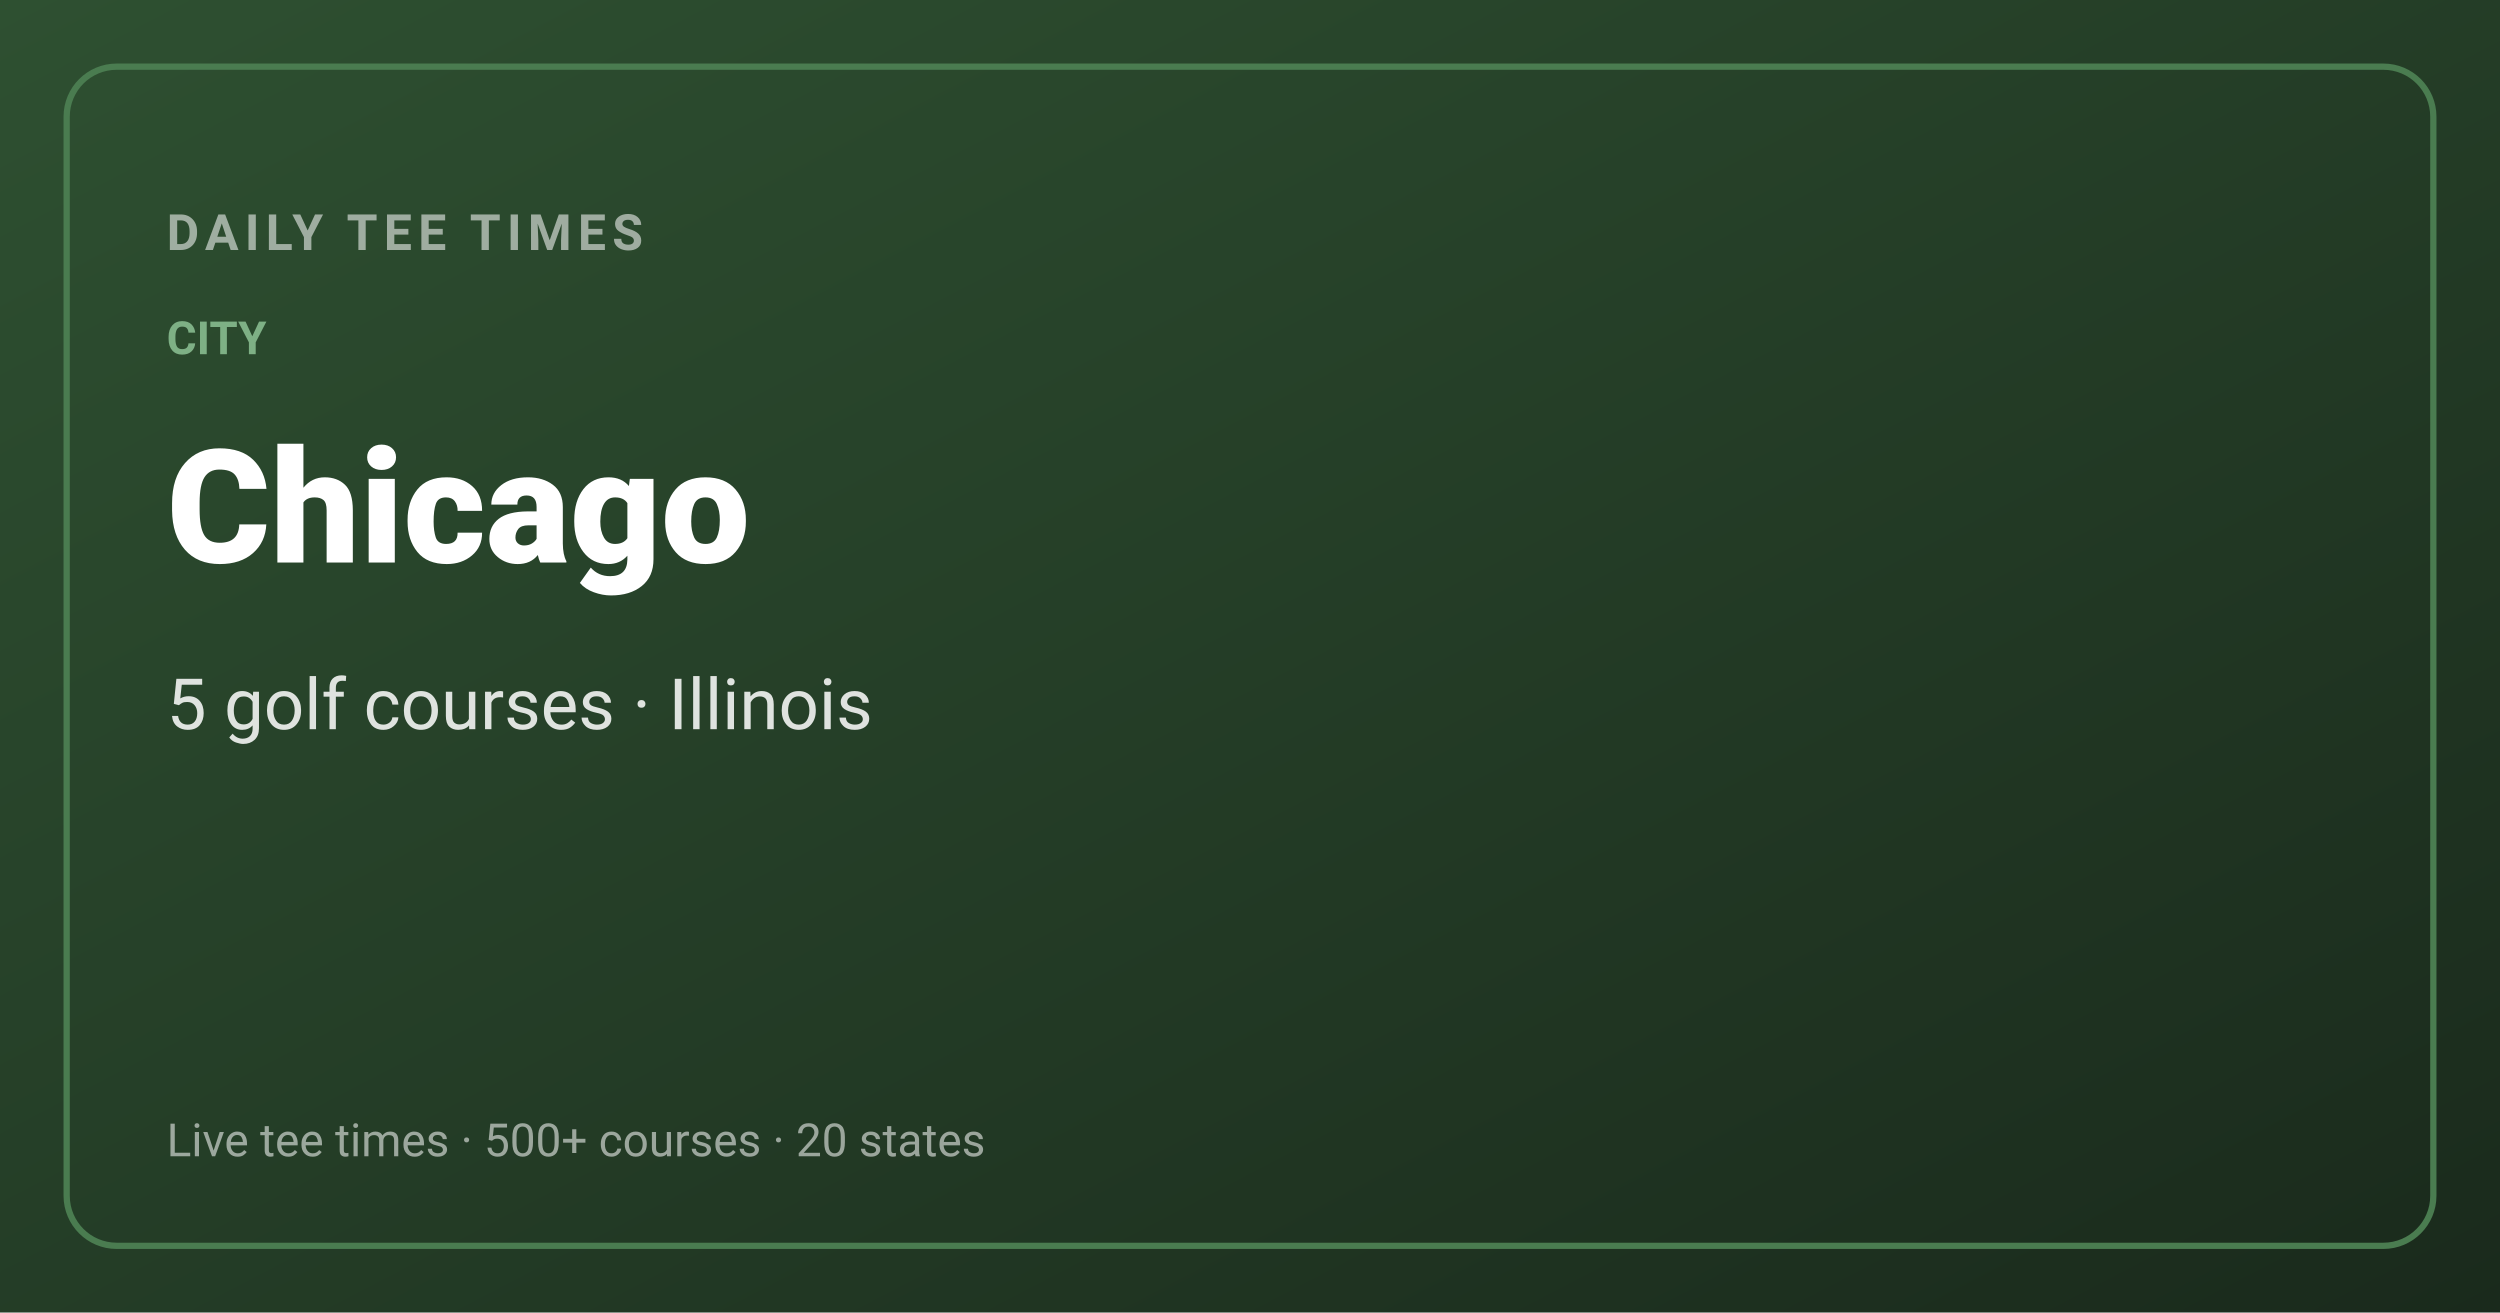
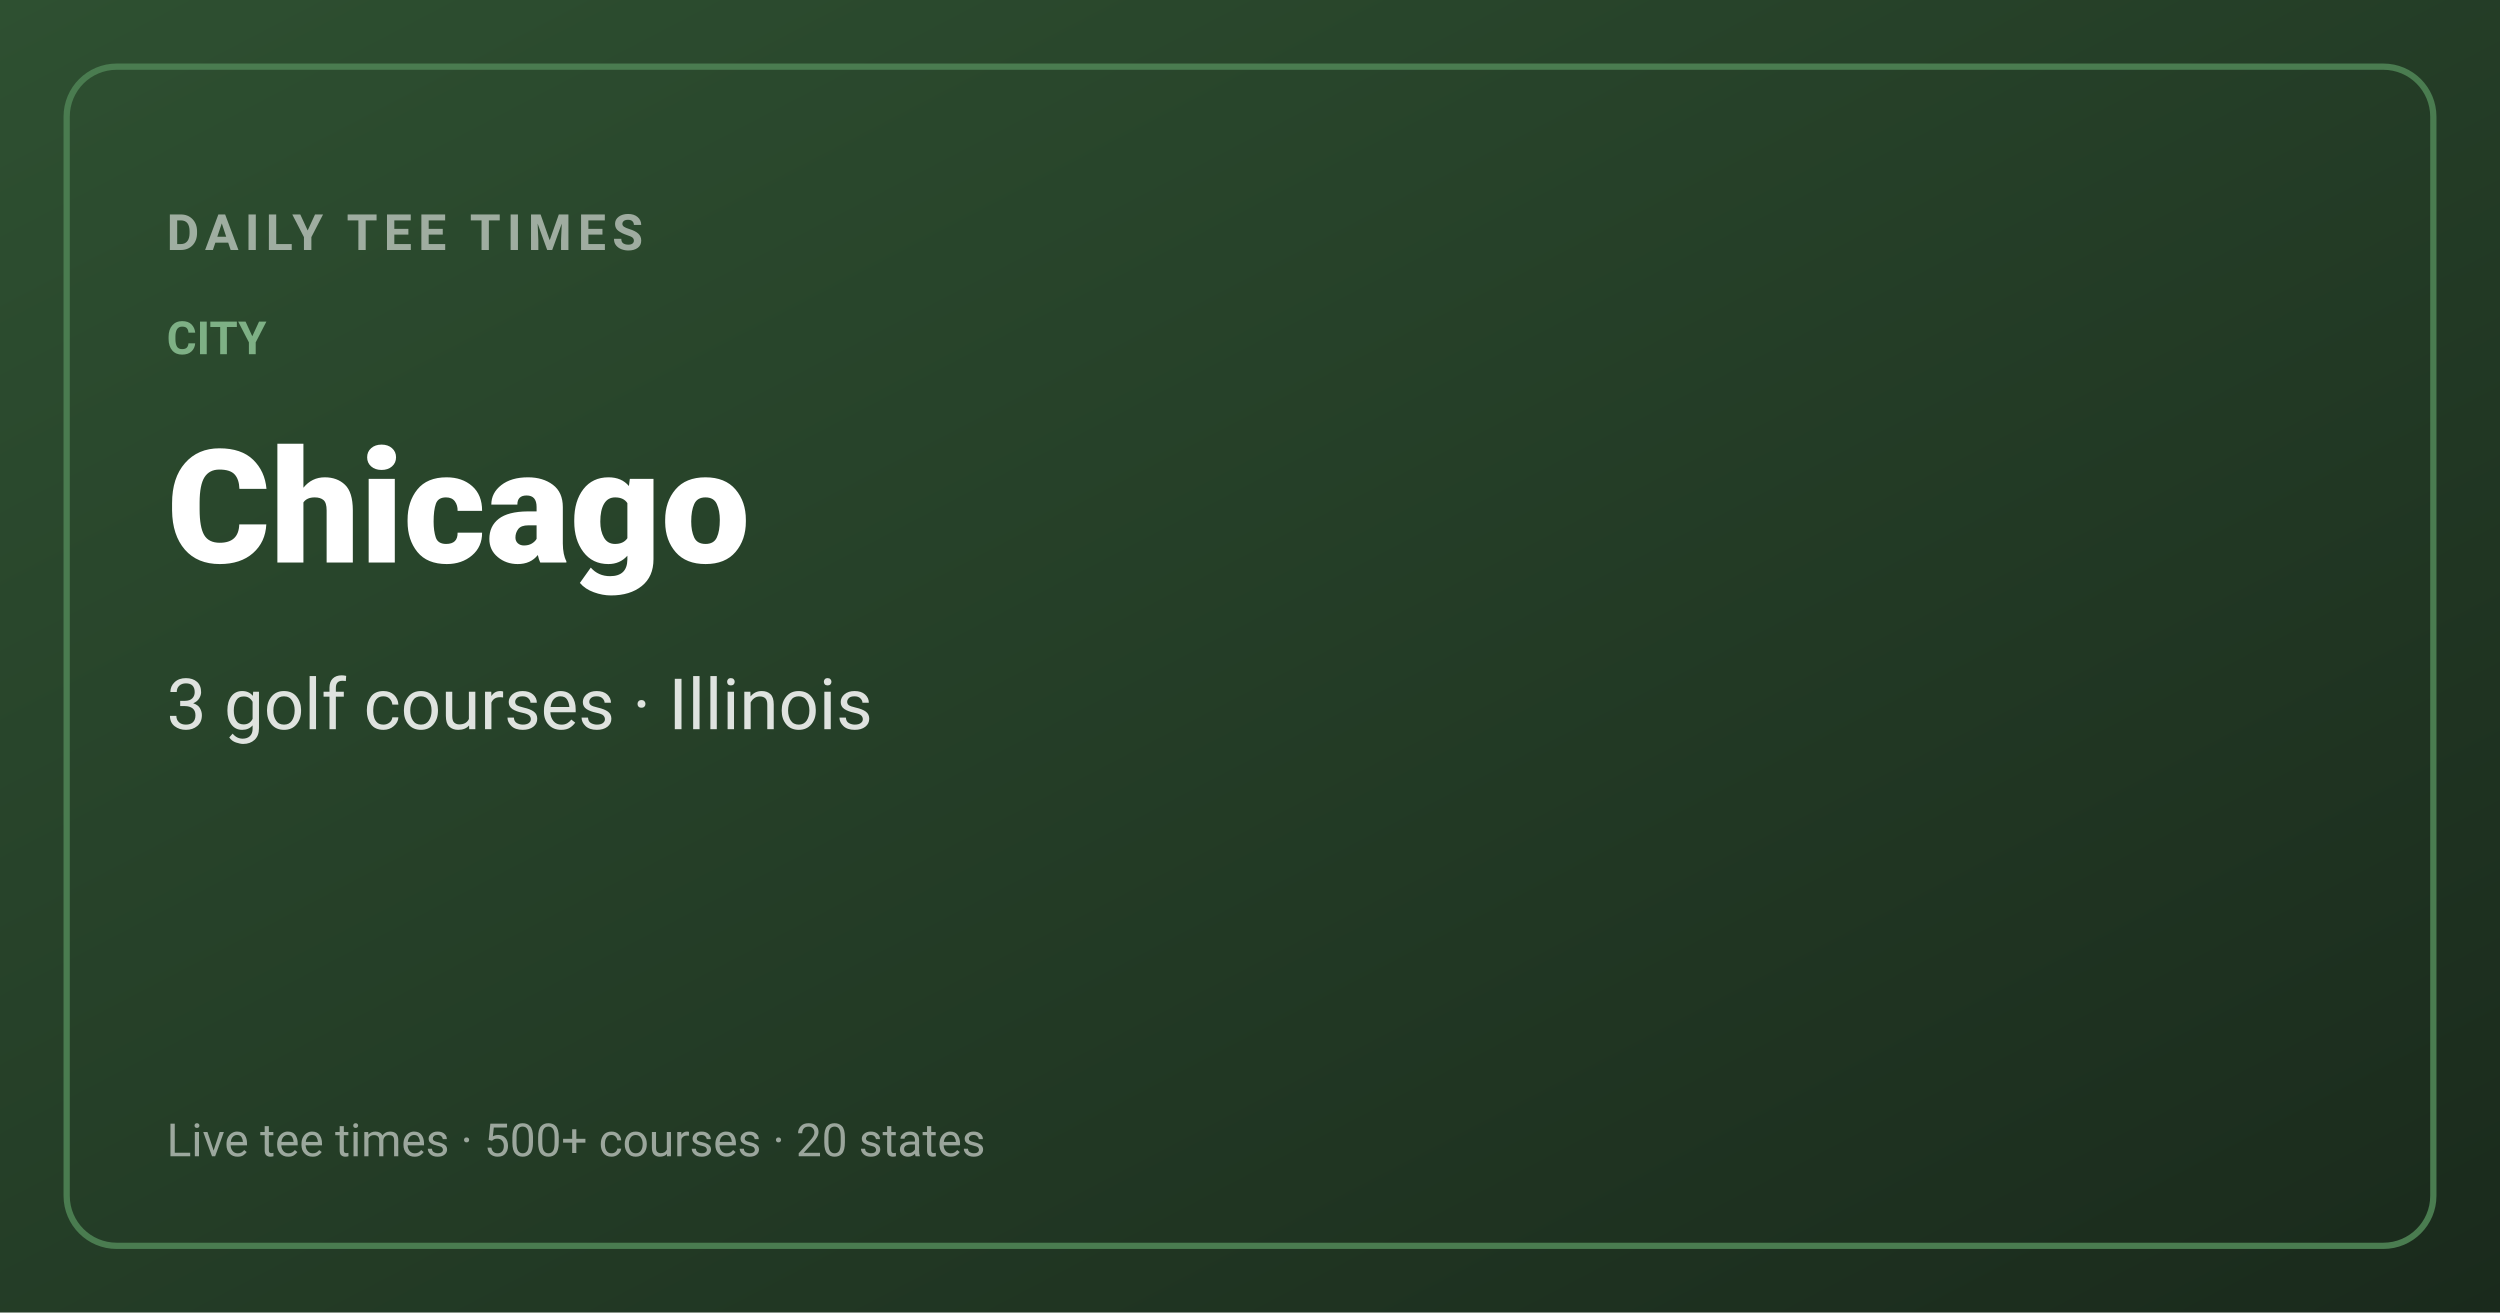
<svg xmlns="http://www.w3.org/2000/svg" viewBox="0 0 1200 630" width="1200" height="630">
  <defs>
    <linearGradient id="bg" x1="0%" y1="0%" x2="100%" y2="100%">
      <stop offset="0%" stop-color="#2e5031" />
      <stop offset="100%" stop-color="#1a2a1c" />
    </linearGradient>
  </defs>
  <rect width="1200" height="630" fill="url(#bg)" />
  <rect x="32" y="32" width="1136" height="566" fill="none" stroke="#4a7c50" stroke-width="3" rx="24" />
  <text x="80" y="120" font-family="-apple-system,Segoe UI,Roboto,sans-serif" font-size="24" fill="rgba(255,255,255,0.55)" font-weight="600" letter-spacing="3">DAILY TEE TIMES</text>
  <text x="80" y="170" font-family="-apple-system,Segoe UI,Roboto,sans-serif" font-size="22" fill="#7eb085" font-weight="600">CITY</text>
  <text x="80" y="270" font-family="-apple-system,Segoe UI,Roboto,sans-serif" font-size="76" fill="#ffffff" font-weight="800">Chicago</text>
-   <text x="80" y="350" font-family="-apple-system,Segoe UI,Roboto,sans-serif" font-size="34" fill="rgba(255,255,255,0.85)">5 golf courses · Illinois</text>
+   <text x="80" y="350" font-family="-apple-system,Segoe UI,Roboto,sans-serif" font-size="34" fill="rgba(255,255,255,0.85)">3 golf courses · Illinois</text>
  <text x="80" y="555" font-family="-apple-system,Segoe UI,Roboto,sans-serif" font-size="22" fill="rgba(255,255,255,0.55)">Live tee times · 500+ courses · 20 states</text>
</svg>
